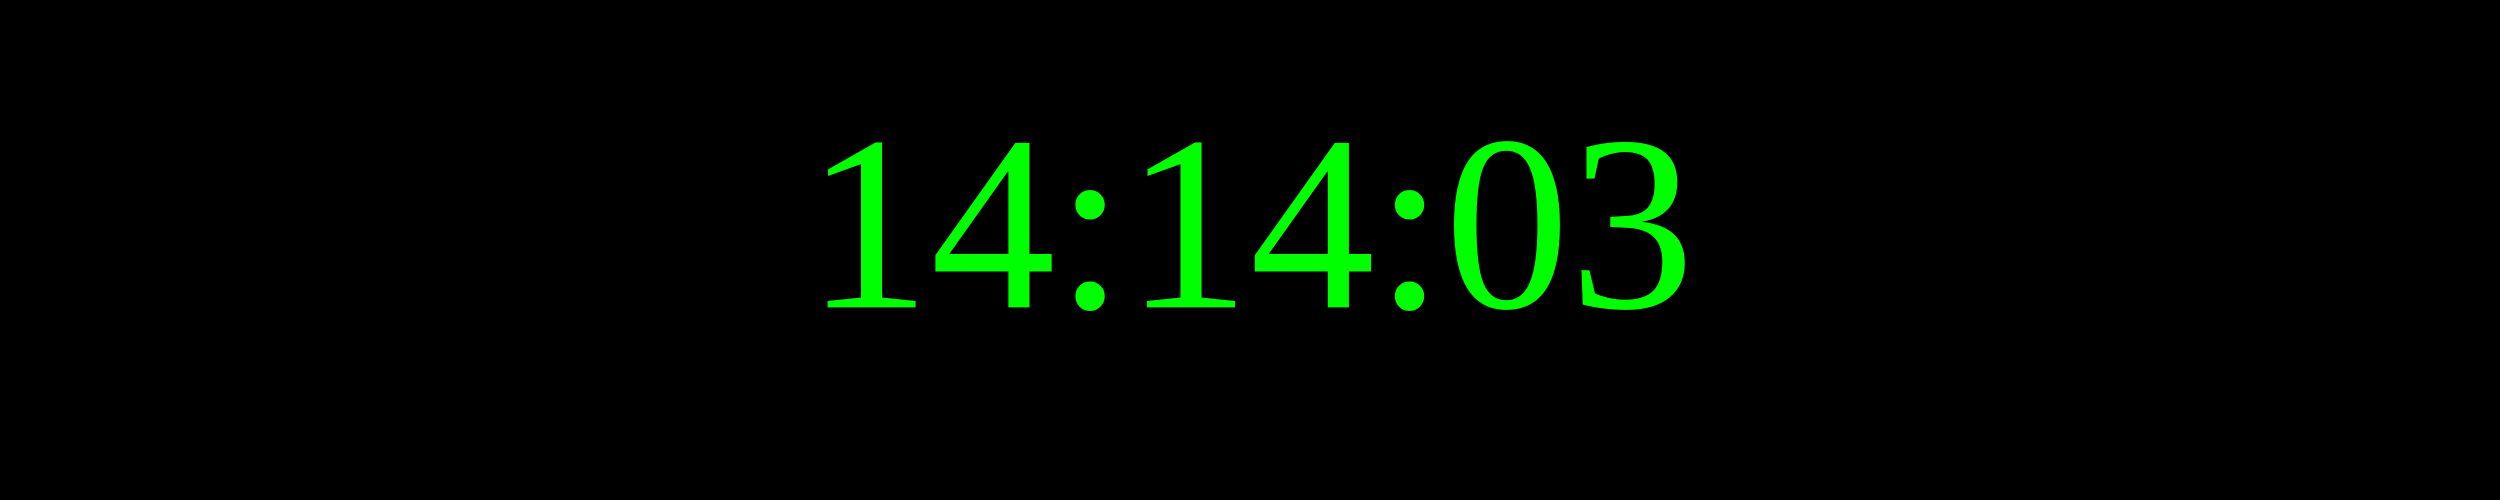
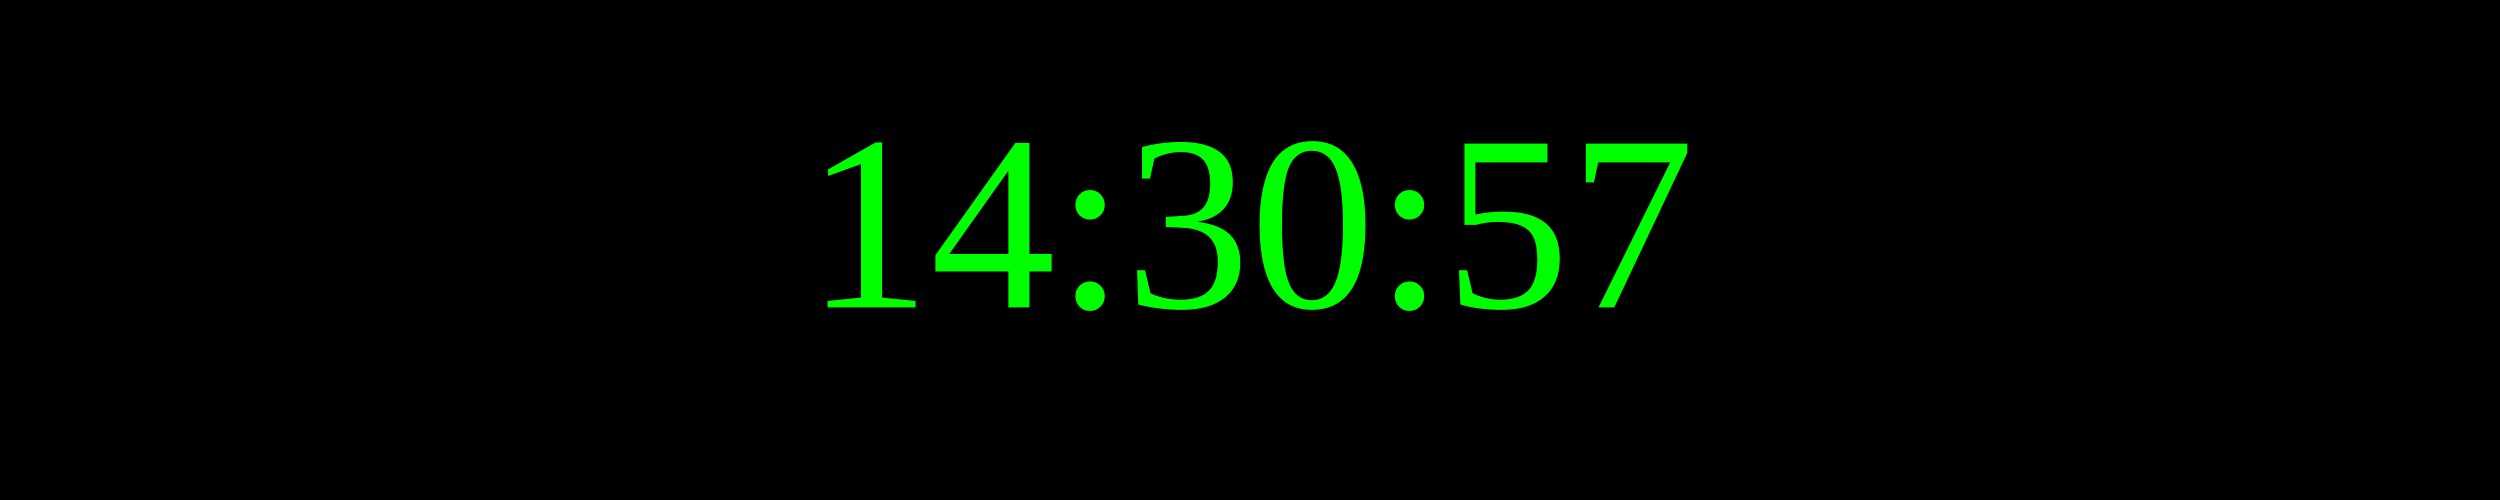
<svg xmlns="http://www.w3.org/2000/svg" width="250" height="50">
  <rect width="100%" height="100%" fill="black" />
  <text x="50%" y="50%" font-size="25" fill="lime" text-anchor="middle" dominant-baseline="middle">
- 14:14:03
+ 14:30:57
</text>
</svg>
